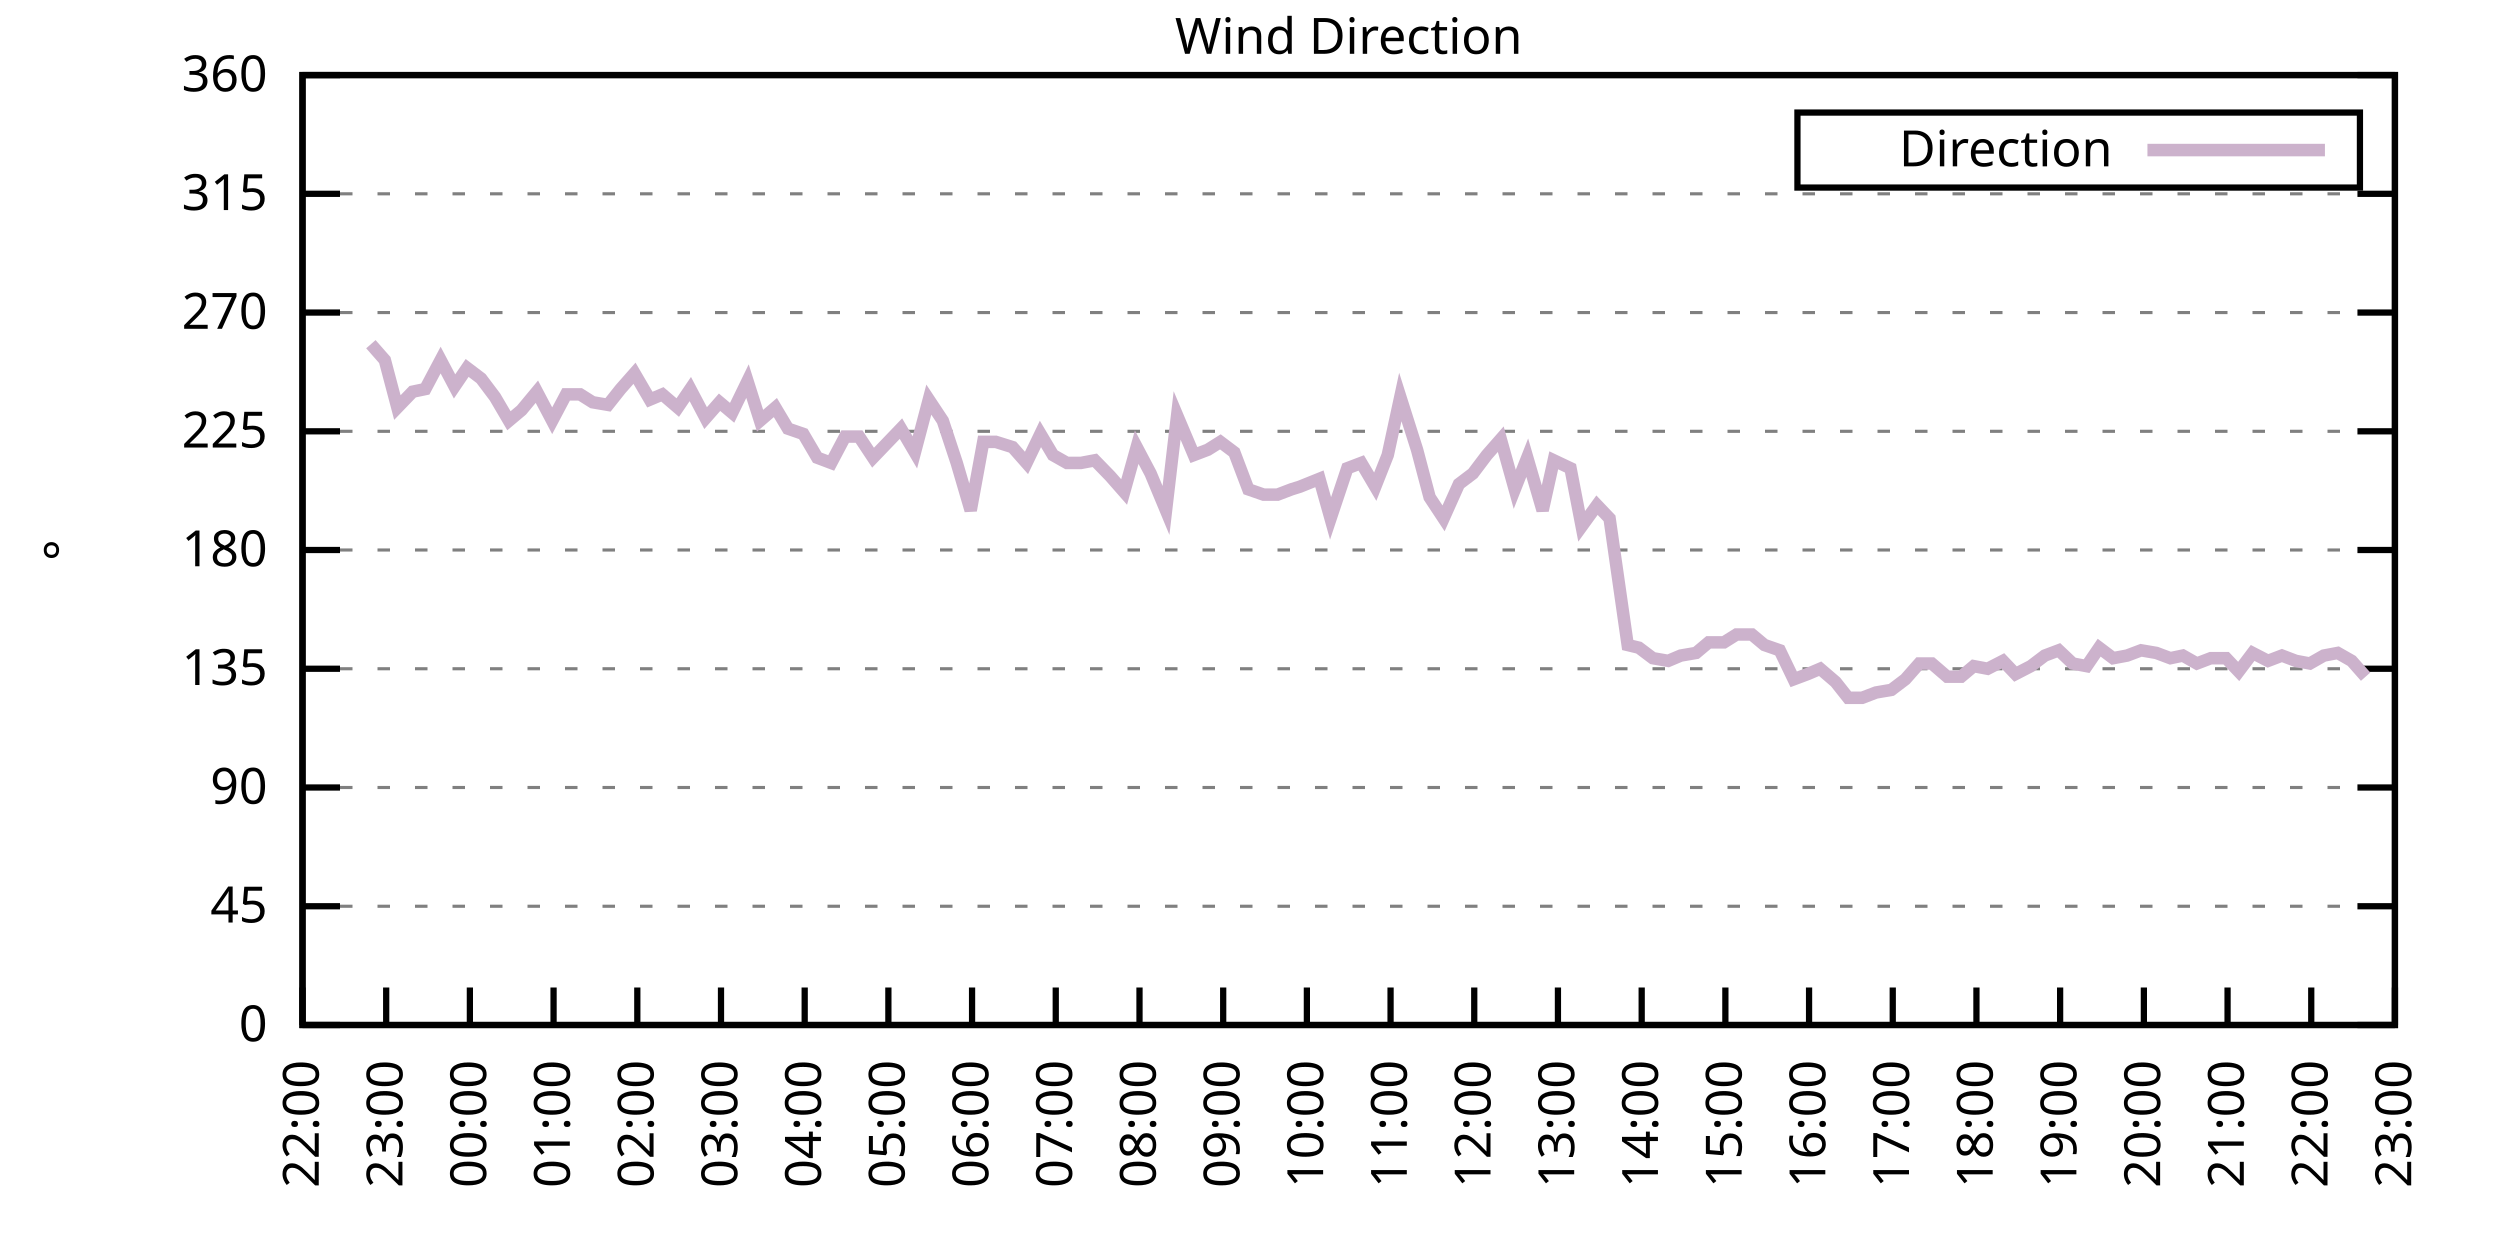
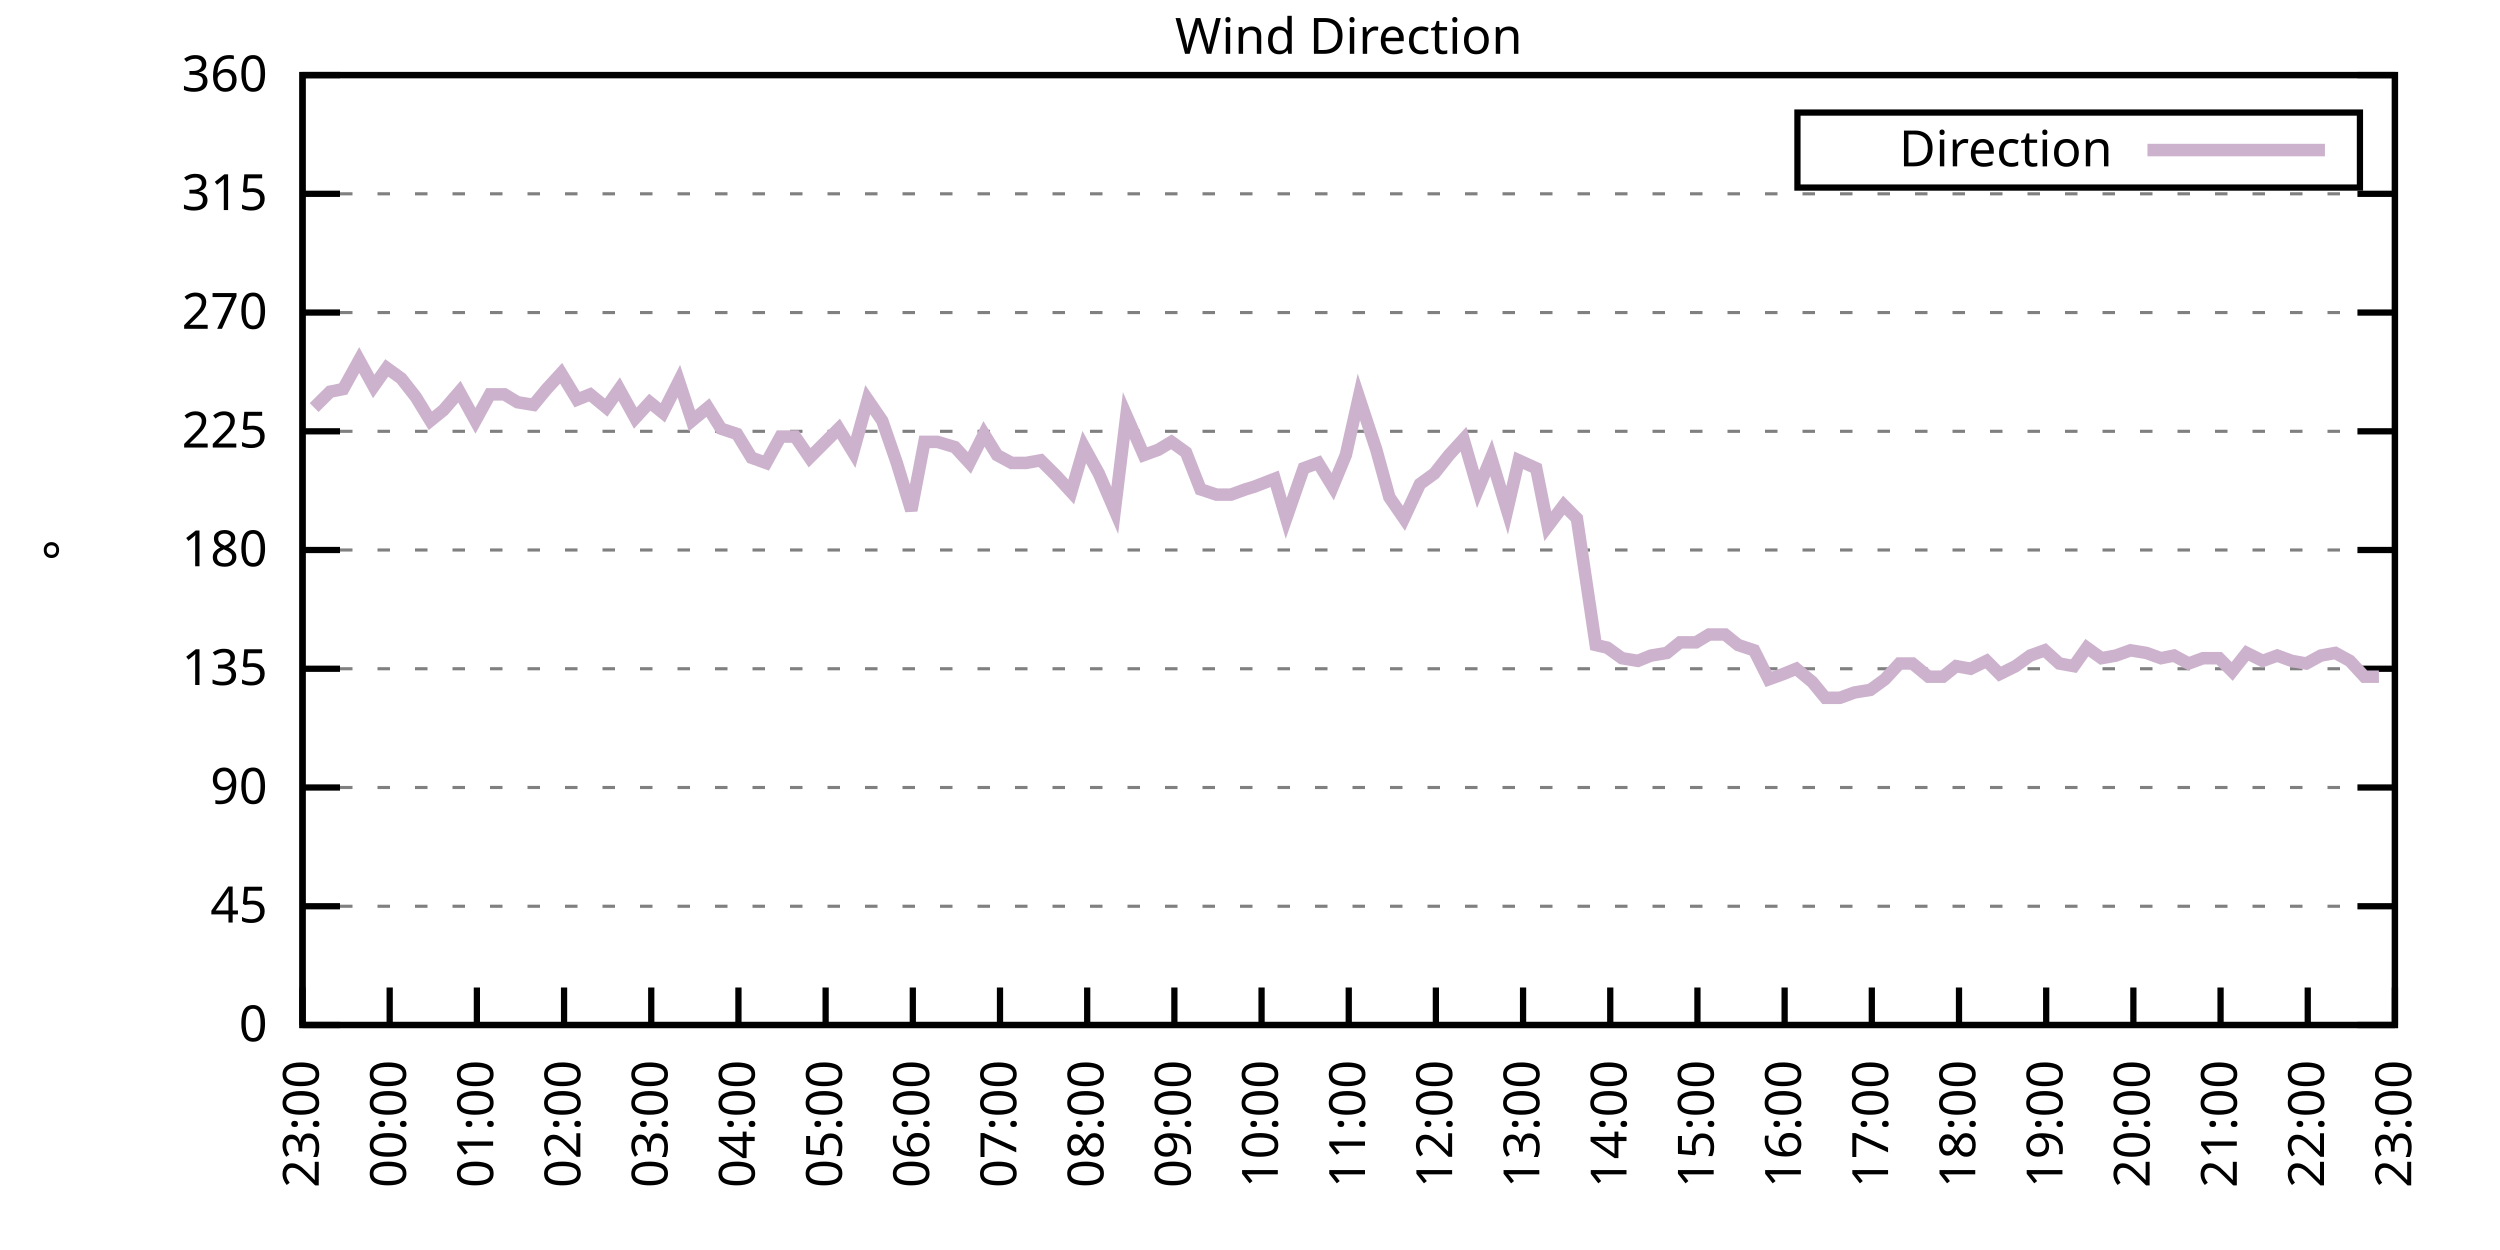
<svg xmlns="http://www.w3.org/2000/svg" xmlns:xlink="http://www.w3.org/1999/xlink" width="400" height="200" viewBox="0 0 400 200">
  <g id="gnuplot_canvas">
    <rect x="0" y="0" width="400" height="200" fill="none" />
    <defs>
      <circle id="gpDot" r="0.5" stroke-width="0.5" stroke="currentColor" />
      <path id="gpPt0" stroke-width="0.333" stroke="currentColor" d="M-1,0 h2 M0,-1 v2" />
      <path id="gpPt1" stroke-width="0.333" stroke="currentColor" d="M-1,-1 L1,1 M1,-1 L-1,1" />
      <path id="gpPt2" stroke-width="0.333" stroke="currentColor" d="M-1,0 L1,0 M0,-1 L0,1 M-1,-1 L1,1 M-1,1 L1,-1" />
      <rect id="gpPt3" stroke-width="0.333" stroke="currentColor" x="-1" y="-1" width="2" height="2" />
      <rect id="gpPt4" stroke-width="0.333" stroke="currentColor" fill="currentColor" x="-1" y="-1" width="2" height="2" />
      <circle id="gpPt5" stroke-width="0.333" stroke="currentColor" cx="0" cy="0" r="1" />
      <use xlink:href="#gpPt5" id="gpPt6" fill="currentColor" stroke="none" />
      <path id="gpPt7" stroke-width="0.333" stroke="currentColor" d="M0,-1.33 L-1.33,0.67 L1.33,0.67 z" />
      <use xlink:href="#gpPt7" id="gpPt8" fill="currentColor" stroke="none" />
      <use xlink:href="#gpPt7" id="gpPt9" stroke="currentColor" transform="rotate(180)" />
      <use xlink:href="#gpPt9" id="gpPt10" fill="currentColor" stroke="none" />
      <use xlink:href="#gpPt3" id="gpPt11" stroke="currentColor" transform="rotate(45)" />
      <use xlink:href="#gpPt11" id="gpPt12" fill="currentColor" stroke="none" />
      <path id="gpPt13" stroke-width="0.333" stroke="currentColor" d="M0,1.330 L1.265,0.411 L0.782,-1.067 L-0.782,-1.076 L-1.265,0.411 z" />
      <use xlink:href="#gpPt13" id="gpPt14" fill="currentColor" stroke="none" />
      <filter id="textbox" filterUnits="objectBoundingBox" x="0" y="0" height="1" width="1">
        <feFlood flood-color="white" flood-opacity="1" result="bgnd" />
        <feComposite in="SourceGraphic" in2="bgnd" operator="atop" />
      </filter>
      <filter id="greybox" filterUnits="objectBoundingBox" x="0" y="0" height="1" width="1">
        <feFlood flood-color="lightgrey" flood-opacity="1" result="grey" />
        <feComposite in="SourceGraphic" in2="grey" operator="atop" />
      </filter>
    </defs>
    <g fill="none" color="white" stroke="currentColor" stroke-width="1.00" stroke-linecap="butt" stroke-linejoin="miter">
</g>
    <g fill="none" color="black" stroke="currentColor" stroke-width="1.00" stroke-linecap="butt" stroke-linejoin="miter">
      <g stroke="none" shape-rendering="crispEdges">
        <polygon fill="rgb(255, 255, 255)" points="48.40,164.00 383.18,164.00 383.18,12.02 48.40,12.02 " />
      </g>
    </g>
    <g fill="none" color="black" stroke="currentColor" stroke-width="1.00" stroke-linecap="butt" stroke-linejoin="miter">
</g>
    <g fill="none" color="black" stroke="black" stroke-width="0.50" stroke-linecap="butt" stroke-linejoin="miter">
</g>
    <g fill="none" color="gray" stroke="currentColor" stroke-width="0.50" stroke-linecap="butt" stroke-linejoin="miter">
      <path stroke="gray" stroke-dasharray="2,4" class="gridline" d="M48.40,164.00 L383.19,164.00  " />
    </g>
    <g fill="none" color="gray" stroke="gray" stroke-width="1.00" stroke-linecap="butt" stroke-linejoin="miter">
</g>
    <g fill="none" color="black" stroke="currentColor" stroke-width="1.00" stroke-linecap="butt" stroke-linejoin="miter">
      <path stroke="black" d="M48.40,164.00 L54.40,164.00 M383.19,164.00 L377.19,164.00  " />
      <g transform="translate(42.80,166.60)" stroke="none" fill="black" font-family="Sans" font-size="8.00" text-anchor="end">
        <text>
          <tspan font-family="Sans"> 0</tspan>
        </text>
      </g>
    </g>
    <g fill="none" color="black" stroke="currentColor" stroke-width="1.00" stroke-linecap="butt" stroke-linejoin="miter">
</g>
    <g fill="none" color="black" stroke="black" stroke-width="0.50" stroke-linecap="butt" stroke-linejoin="miter">
</g>
    <g fill="none" color="gray" stroke="currentColor" stroke-width="0.50" stroke-linecap="butt" stroke-linejoin="miter">
      <path stroke="gray" stroke-dasharray="2,4" class="gridline" d="M48.40,145.00 L383.19,145.00  " />
    </g>
    <g fill="none" color="gray" stroke="gray" stroke-width="1.00" stroke-linecap="butt" stroke-linejoin="miter">
</g>
    <g fill="none" color="black" stroke="currentColor" stroke-width="1.00" stroke-linecap="butt" stroke-linejoin="miter">
      <path stroke="black" d="M48.40,145.00 L54.40,145.00 M383.19,145.00 L377.19,145.00  " />
      <g transform="translate(42.80,147.60)" stroke="none" fill="black" font-family="Sans" font-size="8.00" text-anchor="end">
        <text>
          <tspan font-family="Sans"> 45</tspan>
        </text>
      </g>
    </g>
    <g fill="none" color="black" stroke="currentColor" stroke-width="1.00" stroke-linecap="butt" stroke-linejoin="miter">
</g>
    <g fill="none" color="black" stroke="black" stroke-width="0.50" stroke-linecap="butt" stroke-linejoin="miter">
</g>
    <g fill="none" color="gray" stroke="currentColor" stroke-width="0.50" stroke-linecap="butt" stroke-linejoin="miter">
      <path stroke="gray" stroke-dasharray="2,4" class="gridline" d="M48.40,126.00 L383.19,126.00  " />
    </g>
    <g fill="none" color="gray" stroke="gray" stroke-width="1.00" stroke-linecap="butt" stroke-linejoin="miter">
</g>
    <g fill="none" color="black" stroke="currentColor" stroke-width="1.00" stroke-linecap="butt" stroke-linejoin="miter">
      <path stroke="black" d="M48.40,126.00 L54.40,126.00 M383.19,126.00 L377.19,126.00  " />
      <g transform="translate(42.80,128.60)" stroke="none" fill="black" font-family="Sans" font-size="8.00" text-anchor="end">
        <text>
          <tspan font-family="Sans"> 90</tspan>
        </text>
      </g>
    </g>
    <g fill="none" color="black" stroke="currentColor" stroke-width="1.00" stroke-linecap="butt" stroke-linejoin="miter">
</g>
    <g fill="none" color="black" stroke="black" stroke-width="0.50" stroke-linecap="butt" stroke-linejoin="miter">
</g>
    <g fill="none" color="gray" stroke="currentColor" stroke-width="0.50" stroke-linecap="butt" stroke-linejoin="miter">
      <path stroke="gray" stroke-dasharray="2,4" class="gridline" d="M48.40,107.00 L383.19,107.00  " />
    </g>
    <g fill="none" color="gray" stroke="gray" stroke-width="1.00" stroke-linecap="butt" stroke-linejoin="miter">
</g>
    <g fill="none" color="black" stroke="currentColor" stroke-width="1.00" stroke-linecap="butt" stroke-linejoin="miter">
      <path stroke="black" d="M48.40,107.00 L54.40,107.00 M383.19,107.00 L377.19,107.00  " />
      <g transform="translate(42.80,109.60)" stroke="none" fill="black" font-family="Sans" font-size="8.00" text-anchor="end">
        <text>
          <tspan font-family="Sans"> 135</tspan>
        </text>
      </g>
    </g>
    <g fill="none" color="black" stroke="currentColor" stroke-width="1.00" stroke-linecap="butt" stroke-linejoin="miter">
</g>
    <g fill="none" color="black" stroke="black" stroke-width="0.50" stroke-linecap="butt" stroke-linejoin="miter">
</g>
    <g fill="none" color="gray" stroke="currentColor" stroke-width="0.50" stroke-linecap="butt" stroke-linejoin="miter">
      <path stroke="gray" stroke-dasharray="2,4" class="gridline" d="M48.40,88.00 L383.19,88.00  " />
    </g>
    <g fill="none" color="gray" stroke="gray" stroke-width="1.00" stroke-linecap="butt" stroke-linejoin="miter">
</g>
    <g fill="none" color="black" stroke="currentColor" stroke-width="1.00" stroke-linecap="butt" stroke-linejoin="miter">
      <path stroke="black" d="M48.40,88.00 L54.40,88.00 M383.19,88.00 L377.19,88.00  " />
      <g transform="translate(42.80,90.60)" stroke="none" fill="black" font-family="Sans" font-size="8.00" text-anchor="end">
        <text>
          <tspan font-family="Sans"> 180</tspan>
        </text>
      </g>
    </g>
    <g fill="none" color="black" stroke="currentColor" stroke-width="1.00" stroke-linecap="butt" stroke-linejoin="miter">
</g>
    <g fill="none" color="black" stroke="black" stroke-width="0.50" stroke-linecap="butt" stroke-linejoin="miter">
</g>
    <g fill="none" color="gray" stroke="currentColor" stroke-width="0.50" stroke-linecap="butt" stroke-linejoin="miter">
      <path stroke="gray" stroke-dasharray="2,4" class="gridline" d="M48.40,69.01 L383.19,69.01  " />
    </g>
    <g fill="none" color="gray" stroke="gray" stroke-width="1.00" stroke-linecap="butt" stroke-linejoin="miter">
</g>
    <g fill="none" color="black" stroke="currentColor" stroke-width="1.00" stroke-linecap="butt" stroke-linejoin="miter">
      <path stroke="black" d="M48.40,69.01 L54.40,69.01 M383.19,69.01 L377.19,69.01  " />
      <g transform="translate(42.80,71.61)" stroke="none" fill="black" font-family="Sans" font-size="8.00" text-anchor="end">
        <text>
          <tspan font-family="Sans"> 225</tspan>
        </text>
      </g>
    </g>
    <g fill="none" color="black" stroke="currentColor" stroke-width="1.00" stroke-linecap="butt" stroke-linejoin="miter">
</g>
    <g fill="none" color="black" stroke="black" stroke-width="0.50" stroke-linecap="butt" stroke-linejoin="miter">
</g>
    <g fill="none" color="gray" stroke="currentColor" stroke-width="0.50" stroke-linecap="butt" stroke-linejoin="miter">
      <path stroke="gray" stroke-dasharray="2,4" class="gridline" d="M48.40,50.01 L383.19,50.01  " />
    </g>
    <g fill="none" color="gray" stroke="gray" stroke-width="1.00" stroke-linecap="butt" stroke-linejoin="miter">
</g>
    <g fill="none" color="black" stroke="currentColor" stroke-width="1.00" stroke-linecap="butt" stroke-linejoin="miter">
      <path stroke="black" d="M48.40,50.01 L54.40,50.01 M383.19,50.01 L377.19,50.01  " />
      <g transform="translate(42.80,52.61)" stroke="none" fill="black" font-family="Sans" font-size="8.00" text-anchor="end">
        <text>
          <tspan font-family="Sans"> 270</tspan>
        </text>
      </g>
    </g>
    <g fill="none" color="black" stroke="currentColor" stroke-width="1.00" stroke-linecap="butt" stroke-linejoin="miter">
</g>
    <g fill="none" color="black" stroke="black" stroke-width="0.50" stroke-linecap="butt" stroke-linejoin="miter">
</g>
    <g fill="none" color="gray" stroke="currentColor" stroke-width="0.50" stroke-linecap="butt" stroke-linejoin="miter">
      <path stroke="gray" stroke-dasharray="2,4" class="gridline" d="M48.40,31.01 L383.19,31.01  " />
    </g>
    <g fill="none" color="gray" stroke="gray" stroke-width="1.00" stroke-linecap="butt" stroke-linejoin="miter">
</g>
    <g fill="none" color="black" stroke="currentColor" stroke-width="1.00" stroke-linecap="butt" stroke-linejoin="miter">
      <path stroke="black" d="M48.40,31.01 L54.40,31.01 M383.19,31.01 L377.19,31.01  " />
      <g transform="translate(42.80,33.61)" stroke="none" fill="black" font-family="Sans" font-size="8.00" text-anchor="end">
        <text>
          <tspan font-family="Sans"> 315</tspan>
        </text>
      </g>
    </g>
    <g fill="none" color="black" stroke="currentColor" stroke-width="1.00" stroke-linecap="butt" stroke-linejoin="miter">
</g>
    <g fill="none" color="black" stroke="black" stroke-width="0.50" stroke-linecap="butt" stroke-linejoin="miter">
</g>
    <g fill="none" color="gray" stroke="currentColor" stroke-width="0.50" stroke-linecap="butt" stroke-linejoin="miter">
      <path stroke="gray" stroke-dasharray="2,4" class="gridline" d="M48.40,12.01 L383.19,12.01  " />
    </g>
    <g fill="none" color="gray" stroke="gray" stroke-width="1.00" stroke-linecap="butt" stroke-linejoin="miter">
</g>
    <g fill="none" color="black" stroke="currentColor" stroke-width="1.00" stroke-linecap="butt" stroke-linejoin="miter">
      <path stroke="black" d="M48.40,12.01 L54.40,12.01 M383.19,12.01 L377.19,12.01  " />
      <g transform="translate(42.80,14.61)" stroke="none" fill="black" font-family="Sans" font-size="8.00" text-anchor="end">
        <text>
          <tspan font-family="Sans"> 360</tspan>
        </text>
      </g>
    </g>
    <g fill="none" color="black" stroke="currentColor" stroke-width="1.00" stroke-linecap="butt" stroke-linejoin="miter">
      <path stroke="black" d="M48.40,164.00 L48.40,158.00  " />
      <g transform="translate(51.00,169.60) rotate(270.00)" stroke="none" fill="black" font-family="Sans" font-size="8.00" text-anchor="end">
        <text>
-           <tspan font-family="Sans">22:00</tspan>
-         </text>
-       </g>
-     </g>
-     <g fill="none" color="black" stroke="currentColor" stroke-width="1.00" stroke-linecap="butt" stroke-linejoin="miter">
-       <path stroke="black" d="M61.79,164.00 L61.79,158.00  " />
-       <g transform="translate(64.39,169.60) rotate(270.00)" stroke="none" fill="black" font-family="Sans" font-size="8.00" text-anchor="end">
-         <text>
          <tspan font-family="Sans">23:00</tspan>
        </text>
      </g>
    </g>
    <g fill="none" color="black" stroke="currentColor" stroke-width="1.00" stroke-linecap="butt" stroke-linejoin="miter">
-       <path stroke="black" d="M75.18,164.00 L75.18,158.00  " />
-       <g transform="translate(77.78,169.60) rotate(270.00)" stroke="none" fill="black" font-family="Sans" font-size="8.00" text-anchor="end">
+       <path stroke="black" d="M62.35,164.00 L62.35,158.00  " />
+       <g transform="translate(64.95,169.60) rotate(270.00)" stroke="none" fill="black" font-family="Sans" font-size="8.00" text-anchor="end">
        <text>
          <tspan font-family="Sans">00:00</tspan>
        </text>
      </g>
    </g>
    <g fill="none" color="black" stroke="currentColor" stroke-width="1.00" stroke-linecap="butt" stroke-linejoin="miter">
-       <path stroke="black" d="M88.57,164.00 L88.57,158.00  " />
-       <g transform="translate(91.17,169.60) rotate(270.00)" stroke="none" fill="black" font-family="Sans" font-size="8.00" text-anchor="end">
+       <path stroke="black" d="M76.30,164.00 L76.30,158.00  " />
+       <g transform="translate(78.90,169.60) rotate(270.00)" stroke="none" fill="black" font-family="Sans" font-size="8.00" text-anchor="end">
        <text>
          <tspan font-family="Sans">01:00</tspan>
        </text>
      </g>
    </g>
    <g fill="none" color="black" stroke="currentColor" stroke-width="1.00" stroke-linecap="butt" stroke-linejoin="miter">
-       <path stroke="black" d="M101.97,164.00 L101.97,158.00  " />
-       <g transform="translate(104.57,169.60) rotate(270.00)" stroke="none" fill="black" font-family="Sans" font-size="8.00" text-anchor="end">
+       <path stroke="black" d="M90.25,164.00 L90.25,158.00  " />
+       <g transform="translate(92.85,169.60) rotate(270.00)" stroke="none" fill="black" font-family="Sans" font-size="8.00" text-anchor="end">
        <text>
          <tspan font-family="Sans">02:00</tspan>
        </text>
      </g>
    </g>
    <g fill="none" color="black" stroke="currentColor" stroke-width="1.00" stroke-linecap="butt" stroke-linejoin="miter">
-       <path stroke="black" d="M115.36,164.00 L115.36,158.00  " />
-       <g transform="translate(117.96,169.60) rotate(270.00)" stroke="none" fill="black" font-family="Sans" font-size="8.00" text-anchor="end">
+       <path stroke="black" d="M104.20,164.00 L104.20,158.00  " />
+       <g transform="translate(106.80,169.60) rotate(270.00)" stroke="none" fill="black" font-family="Sans" font-size="8.00" text-anchor="end">
        <text>
          <tspan font-family="Sans">03:00</tspan>
        </text>
      </g>
    </g>
    <g fill="none" color="black" stroke="currentColor" stroke-width="1.00" stroke-linecap="butt" stroke-linejoin="miter">
-       <path stroke="black" d="M128.75,164.00 L128.75,158.00  " />
-       <g transform="translate(131.35,169.60) rotate(270.00)" stroke="none" fill="black" font-family="Sans" font-size="8.00" text-anchor="end">
+       <path stroke="black" d="M118.15,164.00 L118.15,158.00  " />
+       <g transform="translate(120.75,169.60) rotate(270.00)" stroke="none" fill="black" font-family="Sans" font-size="8.00" text-anchor="end">
        <text>
          <tspan font-family="Sans">04:00</tspan>
        </text>
      </g>
    </g>
    <g fill="none" color="black" stroke="currentColor" stroke-width="1.00" stroke-linecap="butt" stroke-linejoin="miter">
-       <path stroke="black" d="M142.14,164.00 L142.14,158.00  " />
-       <g transform="translate(144.74,169.60) rotate(270.00)" stroke="none" fill="black" font-family="Sans" font-size="8.00" text-anchor="end">
+       <path stroke="black" d="M132.10,164.00 L132.10,158.00  " />
+       <g transform="translate(134.70,169.60) rotate(270.00)" stroke="none" fill="black" font-family="Sans" font-size="8.00" text-anchor="end">
        <text>
          <tspan font-family="Sans">05:00</tspan>
        </text>
      </g>
    </g>
    <g fill="none" color="black" stroke="currentColor" stroke-width="1.00" stroke-linecap="butt" stroke-linejoin="miter">
-       <path stroke="black" d="M155.53,164.00 L155.53,158.00  " />
-       <g transform="translate(158.13,169.60) rotate(270.00)" stroke="none" fill="black" font-family="Sans" font-size="8.00" text-anchor="end">
+       <path stroke="black" d="M146.05,164.00 L146.05,158.00  " />
+       <g transform="translate(148.65,169.60) rotate(270.00)" stroke="none" fill="black" font-family="Sans" font-size="8.00" text-anchor="end">
        <text>
          <tspan font-family="Sans">06:00</tspan>
        </text>
      </g>
    </g>
    <g fill="none" color="black" stroke="currentColor" stroke-width="1.00" stroke-linecap="butt" stroke-linejoin="miter">
-       <path stroke="black" d="M168.92,164.00 L168.92,158.00  " />
-       <g transform="translate(171.52,169.60) rotate(270.00)" stroke="none" fill="black" font-family="Sans" font-size="8.00" text-anchor="end">
+       <path stroke="black" d="M160.00,164.00 L160.00,158.00  " />
+       <g transform="translate(162.60,169.60) rotate(270.00)" stroke="none" fill="black" font-family="Sans" font-size="8.00" text-anchor="end">
        <text>
          <tspan font-family="Sans">07:00</tspan>
        </text>
      </g>
    </g>
    <g fill="none" color="black" stroke="currentColor" stroke-width="1.00" stroke-linecap="butt" stroke-linejoin="miter">
-       <path stroke="black" d="M182.32,164.00 L182.32,158.00  " />
-       <g transform="translate(184.92,169.60) rotate(270.00)" stroke="none" fill="black" font-family="Sans" font-size="8.00" text-anchor="end">
+       <path stroke="black" d="M173.95,164.00 L173.95,158.00  " />
+       <g transform="translate(176.55,169.60) rotate(270.00)" stroke="none" fill="black" font-family="Sans" font-size="8.00" text-anchor="end">
        <text>
          <tspan font-family="Sans">08:00</tspan>
        </text>
      </g>
    </g>
    <g fill="none" color="black" stroke="currentColor" stroke-width="1.00" stroke-linecap="butt" stroke-linejoin="miter">
-       <path stroke="black" d="M195.71,164.00 L195.71,158.00  " />
-       <g transform="translate(198.31,169.60) rotate(270.00)" stroke="none" fill="black" font-family="Sans" font-size="8.00" text-anchor="end">
+       <path stroke="black" d="M187.90,164.00 L187.90,158.00  " />
+       <g transform="translate(190.50,169.60) rotate(270.00)" stroke="none" fill="black" font-family="Sans" font-size="8.00" text-anchor="end">
        <text>
          <tspan font-family="Sans">09:00</tspan>
        </text>
      </g>
    </g>
    <g fill="none" color="black" stroke="currentColor" stroke-width="1.00" stroke-linecap="butt" stroke-linejoin="miter">
-       <path stroke="black" d="M209.10,164.00 L209.10,158.00  " />
-       <g transform="translate(211.70,169.60) rotate(270.00)" stroke="none" fill="black" font-family="Sans" font-size="8.00" text-anchor="end">
+       <path stroke="black" d="M201.85,164.00 L201.85,158.00  " />
+       <g transform="translate(204.45,169.60) rotate(270.00)" stroke="none" fill="black" font-family="Sans" font-size="8.00" text-anchor="end">
        <text>
          <tspan font-family="Sans">10:00</tspan>
        </text>
      </g>
    </g>
    <g fill="none" color="black" stroke="currentColor" stroke-width="1.00" stroke-linecap="butt" stroke-linejoin="miter">
-       <path stroke="black" d="M222.49,164.00 L222.49,158.00  " />
-       <g transform="translate(225.09,169.60) rotate(270.00)" stroke="none" fill="black" font-family="Sans" font-size="8.00" text-anchor="end">
+       <path stroke="black" d="M215.80,164.00 L215.80,158.00  " />
+       <g transform="translate(218.40,169.60) rotate(270.00)" stroke="none" fill="black" font-family="Sans" font-size="8.00" text-anchor="end">
        <text>
          <tspan font-family="Sans">11:00</tspan>
        </text>
      </g>
    </g>
    <g fill="none" color="black" stroke="currentColor" stroke-width="1.00" stroke-linecap="butt" stroke-linejoin="miter">
-       <path stroke="black" d="M235.88,164.00 L235.88,158.00  " />
-       <g transform="translate(238.48,169.60) rotate(270.00)" stroke="none" fill="black" font-family="Sans" font-size="8.00" text-anchor="end">
+       <path stroke="black" d="M229.74,164.00 L229.74,158.00  " />
+       <g transform="translate(232.34,169.60) rotate(270.00)" stroke="none" fill="black" font-family="Sans" font-size="8.00" text-anchor="end">
        <text>
          <tspan font-family="Sans">12:00</tspan>
        </text>
      </g>
    </g>
    <g fill="none" color="black" stroke="currentColor" stroke-width="1.00" stroke-linecap="butt" stroke-linejoin="miter">
-       <path stroke="black" d="M249.27,164.00 L249.27,158.00  " />
-       <g transform="translate(251.87,169.60) rotate(270.00)" stroke="none" fill="black" font-family="Sans" font-size="8.00" text-anchor="end">
+       <path stroke="black" d="M243.69,164.00 L243.69,158.00  " />
+       <g transform="translate(246.29,169.60) rotate(270.00)" stroke="none" fill="black" font-family="Sans" font-size="8.00" text-anchor="end">
        <text>
          <tspan font-family="Sans">13:00</tspan>
        </text>
      </g>
    </g>
    <g fill="none" color="black" stroke="currentColor" stroke-width="1.00" stroke-linecap="butt" stroke-linejoin="miter">
-       <path stroke="black" d="M262.67,164.00 L262.67,158.00  " />
-       <g transform="translate(265.27,169.60) rotate(270.00)" stroke="none" fill="black" font-family="Sans" font-size="8.00" text-anchor="end">
+       <path stroke="black" d="M257.64,164.00 L257.64,158.00  " />
+       <g transform="translate(260.24,169.60) rotate(270.00)" stroke="none" fill="black" font-family="Sans" font-size="8.00" text-anchor="end">
        <text>
          <tspan font-family="Sans">14:00</tspan>
        </text>
      </g>
    </g>
    <g fill="none" color="black" stroke="currentColor" stroke-width="1.00" stroke-linecap="butt" stroke-linejoin="miter">
-       <path stroke="black" d="M276.06,164.00 L276.06,158.00  " />
-       <g transform="translate(278.66,169.60) rotate(270.00)" stroke="none" fill="black" font-family="Sans" font-size="8.00" text-anchor="end">
+       <path stroke="black" d="M271.59,164.00 L271.59,158.00  " />
+       <g transform="translate(274.19,169.60) rotate(270.00)" stroke="none" fill="black" font-family="Sans" font-size="8.00" text-anchor="end">
        <text>
          <tspan font-family="Sans">15:00</tspan>
        </text>
      </g>
    </g>
    <g fill="none" color="black" stroke="currentColor" stroke-width="1.00" stroke-linecap="butt" stroke-linejoin="miter">
-       <path stroke="black" d="M289.45,164.00 L289.45,158.00  " />
-       <g transform="translate(292.05,169.60) rotate(270.00)" stroke="none" fill="black" font-family="Sans" font-size="8.00" text-anchor="end">
+       <path stroke="black" d="M285.54,164.00 L285.54,158.00  " />
+       <g transform="translate(288.14,169.60) rotate(270.00)" stroke="none" fill="black" font-family="Sans" font-size="8.00" text-anchor="end">
        <text>
          <tspan font-family="Sans">16:00</tspan>
        </text>
      </g>
    </g>
    <g fill="none" color="black" stroke="currentColor" stroke-width="1.00" stroke-linecap="butt" stroke-linejoin="miter">
-       <path stroke="black" d="M302.84,164.00 L302.84,158.00  " />
-       <g transform="translate(305.44,169.60) rotate(270.00)" stroke="none" fill="black" font-family="Sans" font-size="8.00" text-anchor="end">
+       <path stroke="black" d="M299.49,164.00 L299.49,158.00  " />
+       <g transform="translate(302.09,169.60) rotate(270.00)" stroke="none" fill="black" font-family="Sans" font-size="8.00" text-anchor="end">
        <text>
          <tspan font-family="Sans">17:00</tspan>
        </text>
      </g>
    </g>
    <g fill="none" color="black" stroke="currentColor" stroke-width="1.00" stroke-linecap="butt" stroke-linejoin="miter">
-       <path stroke="black" d="M316.23,164.00 L316.23,158.00  " />
-       <g transform="translate(318.83,169.60) rotate(270.00)" stroke="none" fill="black" font-family="Sans" font-size="8.00" text-anchor="end">
+       <path stroke="black" d="M313.44,164.00 L313.44,158.00  " />
+       <g transform="translate(316.04,169.60) rotate(270.00)" stroke="none" fill="black" font-family="Sans" font-size="8.00" text-anchor="end">
        <text>
          <tspan font-family="Sans">18:00</tspan>
        </text>
      </g>
    </g>
    <g fill="none" color="black" stroke="currentColor" stroke-width="1.00" stroke-linecap="butt" stroke-linejoin="miter">
-       <path stroke="black" d="M329.62,164.00 L329.62,158.00  " />
-       <g transform="translate(332.22,169.60) rotate(270.00)" stroke="none" fill="black" font-family="Sans" font-size="8.00" text-anchor="end">
+       <path stroke="black" d="M327.39,164.00 L327.39,158.00  " />
+       <g transform="translate(329.99,169.60) rotate(270.00)" stroke="none" fill="black" font-family="Sans" font-size="8.00" text-anchor="end">
        <text>
          <tspan font-family="Sans">19:00</tspan>
        </text>
      </g>
    </g>
    <g fill="none" color="black" stroke="currentColor" stroke-width="1.00" stroke-linecap="butt" stroke-linejoin="miter">
-       <path stroke="black" d="M343.02,164.00 L343.02,158.00  " />
-       <g transform="translate(345.62,169.60) rotate(270.00)" stroke="none" fill="black" font-family="Sans" font-size="8.00" text-anchor="end">
+       <path stroke="black" d="M341.34,164.00 L341.34,158.00  " />
+       <g transform="translate(343.94,169.60) rotate(270.00)" stroke="none" fill="black" font-family="Sans" font-size="8.00" text-anchor="end">
        <text>
          <tspan font-family="Sans">20:00</tspan>
        </text>
      </g>
    </g>
    <g fill="none" color="black" stroke="currentColor" stroke-width="1.00" stroke-linecap="butt" stroke-linejoin="miter">
-       <path stroke="black" d="M356.41,164.00 L356.41,158.00  " />
-       <g transform="translate(359.01,169.60) rotate(270.00)" stroke="none" fill="black" font-family="Sans" font-size="8.00" text-anchor="end">
+       <path stroke="black" d="M355.29,164.00 L355.29,158.00  " />
+       <g transform="translate(357.89,169.60) rotate(270.00)" stroke="none" fill="black" font-family="Sans" font-size="8.00" text-anchor="end">
        <text>
          <tspan font-family="Sans">21:00</tspan>
        </text>
      </g>
    </g>
    <g fill="none" color="black" stroke="currentColor" stroke-width="1.00" stroke-linecap="butt" stroke-linejoin="miter">
-       <path stroke="black" d="M369.80,164.00 L369.80,158.00  " />
-       <g transform="translate(372.40,169.60) rotate(270.00)" stroke="none" fill="black" font-family="Sans" font-size="8.00" text-anchor="end">
+       <path stroke="black" d="M369.24,164.00 L369.24,158.00  " />
+       <g transform="translate(371.84,169.60) rotate(270.00)" stroke="none" fill="black" font-family="Sans" font-size="8.00" text-anchor="end">
        <text>
          <tspan font-family="Sans">22:00</tspan>
        </text>
      </g>
    </g>
    <g fill="none" color="black" stroke="currentColor" stroke-width="1.00" stroke-linecap="butt" stroke-linejoin="miter">
      <path stroke="black" d="M383.19,164.00 L383.19,158.00  " />
      <g transform="translate(385.79,169.60) rotate(270.00)" stroke="none" fill="black" font-family="Sans" font-size="8.00" text-anchor="end">
        <text>
          <tspan font-family="Sans">23:00</tspan>
        </text>
      </g>
    </g>
    <g fill="none" color="black" stroke="currentColor" stroke-width="1.00" stroke-linecap="butt" stroke-linejoin="miter">
</g>
    <g fill="none" color="black" stroke="currentColor" stroke-width="1.00" stroke-linecap="butt" stroke-linejoin="miter">
      <path stroke="black" d="M48.40,12.01 L48.40,164.00 L383.19,164.00 L383.19,12.01 L48.40,12.01 Z  " />
    </g>
    <g fill="none" color="black" stroke="currentColor" stroke-width="1.00" stroke-linecap="butt" stroke-linejoin="miter">
</g>
    <g fill="none" color="black" stroke="currentColor" stroke-width="1.00" stroke-linecap="butt" stroke-linejoin="miter">
      <path stroke="black" d="M287.59,30.01 L287.59,18.01 L377.59,18.01 L377.59,30.01 L287.59,30.01 Z  " />
    </g>
    <g id="Wind_direction_plot_1">
      <g fill="none" color="white" stroke="black" stroke-width="2.00" stroke-linecap="butt" stroke-linejoin="miter">
</g>
      <g fill="none" color="black" stroke="currentColor" stroke-width="2.00" stroke-linecap="butt" stroke-linejoin="miter">
        <g transform="translate(337.99,26.61)" stroke="none" fill="black" font-family="Sans" font-size="8.00" text-anchor="end">
          <text>
            <tspan font-family="Sans">Direction</tspan>
          </text>
        </g>
      </g>
      <g fill="none" color="black" stroke="currentColor" stroke-width="2.00" stroke-linecap="butt" stroke-linejoin="miter">
-         <path stroke="rgb(204, 178, 204)" d="M343.59,24.01 L371.99,24.01 M59.34,55.07 L61.57,57.61 L63.58,65.21 L66.03,62.67 L68.04,62.25 L70.50,57.61   L72.73,61.83 L74.74,58.87 L76.97,60.56 L79.20,63.52 L81.43,67.32 L83.44,65.63 L85.90,62.67 L88.35,67.32   L90.58,63.10 L92.82,63.10 L94.82,64.36 L97.28,64.78 L99.29,62.25 L101.52,59.72 L103.98,63.94 L105.98,63.10   L108.44,65.21 L110.45,62.25 L112.90,66.90 L115.13,64.36 L117.14,66.05 L119.60,60.98 L121.61,67.32 L124.06,65.21   L126.07,68.58 L128.53,69.43 L130.76,73.23 L132.99,74.07 L135.22,69.85 L137.45,69.85 L139.69,73.23 L144.15,68.58   L146.38,72.38 L148.61,63.94 L150.85,67.32 L153.08,74.07 L155.31,81.67 L157.32,70.70 L159.33,70.70 L162.01,71.54   L164.24,74.07 L166.47,69.43 L168.48,72.81 L170.71,74.07 L172.94,74.07 L175.17,73.65 L177.63,76.18 L179.86,78.72   L181.87,71.54 L184.10,75.76 L186.56,81.67 L188.34,66.47 L191.02,72.81 L193.25,71.96 L195.26,70.70 L197.49,72.38   L199.73,78.29 L202.18,79.14 L204.41,79.14 L206.64,78.29 L207.98,77.87 L211.11,76.61 L212.89,82.94 L215.57,74.92   L217.80,74.07 L220.04,77.87 L222.04,72.81 L224.05,63.52 L226.73,71.96 L228.74,79.56 L230.97,82.94 L233.43,77.45   L235.66,75.76 L237.89,72.81 L240.12,70.27 L242.36,78.29 L244.36,73.23 L246.82,81.67 L248.60,73.65 L251.28,74.92   L253.07,84.21 L255.52,80.83 L257.53,82.94 L260.43,103.20 L262.22,103.63 L264.45,105.31 L266.91,105.74 L268.92,104.89   L271.37,104.47 L273.38,102.78 L275.83,102.78 L277.84,101.52 L280.30,101.52 L282.31,103.20 L284.76,104.05 L286.99,108.69   L289.23,107.85 L291.23,107.00 L293.69,109.11 L295.70,111.65 L297.93,111.65 L300.16,110.80 L302.62,110.38 L304.85,108.69   L307.08,106.16 L309.09,106.16 L311.54,108.27 L313.78,108.27 L315.79,106.58 L318.02,107.00 L320.47,105.74 L322.48,107.85   L324.94,106.58 L327.17,104.89 L329.40,104.05 L331.63,106.16 L333.86,106.58 L335.87,103.63 L338.10,105.31 L340.34,104.89   L342.57,104.05 L345.02,104.47 L347.26,105.31 L349.26,104.89 L351.50,106.16 L353.73,105.31 L356.18,105.31 L358.19,107.43   L360.42,104.47 L362.88,105.74 L365.11,104.89 L367.34,105.74 L369.58,106.16 L371.81,104.89 L374.04,104.47 L376.27,105.74   L378.50,108.27  " />
+         <path stroke="rgb(204, 178, 204)" d="M343.59,24.01 L371.99,24.01 M50.26,65.21 L52.82,62.67 L54.91,62.25 L57.47,57.61 L59.79,61.83 L61.88,58.87   L64.21,60.56 L66.53,63.52 L68.86,67.32 L70.95,65.63 L73.51,62.67 L76.07,67.32 L78.39,63.10 L80.72,63.10   L82.81,64.36 L85.37,64.78 L87.46,62.25 L89.78,59.72 L92.34,63.94 L94.43,63.10 L96.99,65.21 L99.08,62.25   L101.64,66.90 L103.97,64.36 L106.06,66.05 L108.62,60.98 L110.71,67.32 L113.27,65.21 L115.36,68.58 L117.92,69.43   L120.24,73.23 L122.57,74.07 L124.89,69.85 L127.22,69.85 L129.54,73.23 L134.19,68.58 L136.51,72.38 L138.84,63.94   L141.16,67.32 L143.49,74.07 L145.81,81.67 L147.91,70.70 L150.00,70.70 L152.79,71.54 L155.11,74.07 L157.44,69.43   L159.53,72.81 L161.86,74.07 L164.18,74.07 L166.51,73.65 L169.06,76.18 L171.39,78.72 L173.48,71.54 L175.81,75.76   L178.36,81.67 L180.22,66.47 L183.01,72.81 L185.34,71.96 L187.43,70.70 L189.76,72.38 L192.08,78.29 L194.64,79.14   L196.96,79.14 L199.29,78.29 L200.68,77.87 L203.94,76.61 L205.80,82.94 L208.59,74.92 L210.91,74.07 L213.24,77.87   L215.33,72.81 L217.42,63.52 L220.21,71.96 L222.30,79.56 L224.63,82.94 L227.19,77.45 L229.51,75.76 L231.84,72.81   L234.16,70.27 L236.49,78.29 L238.58,73.23 L241.14,81.67 L243.00,73.65 L245.79,74.92 L247.65,84.21 L250.20,80.83   L252.30,82.94 L255.32,103.20 L257.18,103.63 L259.50,105.31 L262.06,105.74 L264.15,104.89 L266.71,104.47 L268.80,102.78   L271.36,102.78 L273.45,101.52 L276.01,101.52 L278.10,103.20 L280.66,104.05 L282.99,108.69 L285.31,107.85 L287.40,107.00   L289.96,109.11 L292.05,111.65 L294.38,111.65 L296.70,110.80 L299.26,110.38 L301.58,108.69 L303.91,106.16 L306.00,106.16   L308.56,108.27 L310.88,108.27 L312.98,106.58 L315.30,107.00 L317.86,105.74 L319.95,107.85 L322.51,106.58 L324.83,104.89   L327.16,104.05 L329.48,106.16 L331.81,106.58 L333.90,103.63 L336.23,105.31 L338.55,104.89 L340.88,104.05 L343.43,104.47   L345.76,105.31 L347.85,104.89 L350.18,106.16 L352.50,105.31 L355.06,105.31 L357.15,107.43 L359.48,104.47 L362.03,105.74   L364.36,104.89 L366.68,105.74 L369.01,106.16 L371.33,104.89 L373.66,104.47 L375.98,105.74 L378.31,108.27 L380.63,108.27    " />
      </g>
    </g>
    <g fill="none" color="black" stroke="currentColor" stroke-width="2.00" stroke-linecap="butt" stroke-linejoin="miter">
</g>
    <g fill="none" color="black" stroke="black" stroke-width="1.00" stroke-linecap="butt" stroke-linejoin="miter">
</g>
    <g fill="none" color="black" stroke="currentColor" stroke-width="1.00" stroke-linecap="butt" stroke-linejoin="miter">
      <path stroke="black" d="M48.40,12.01 L48.40,164.00 L383.19,164.00 L383.19,12.01 L48.40,12.01 Z  " />
      <g transform="translate(12.80,88.01) rotate(270.00)" stroke="none" fill="black" font-family="Sans" font-size="8.00" text-anchor="middle">
        <text>
          <tspan font-family="Sans">°</tspan>
        </text>
      </g>
    </g>
    <g fill="none" color="black" stroke="currentColor" stroke-width="1.00" stroke-linecap="butt" stroke-linejoin="miter">
</g>
    <g fill="none" color="black" stroke="currentColor" stroke-width="1.00" stroke-linecap="butt" stroke-linejoin="miter">
      <g transform="translate(215.79,8.61)" stroke="none" fill="black" font-family="Sans" font-size="8.00" text-anchor="middle">
        <text>
          <tspan font-family="Sans">Wind Direction</tspan>
        </text>
      </g>
    </g>
    <g fill="none" color="black" stroke="currentColor" stroke-width="1.00" stroke-linecap="butt" stroke-linejoin="miter">
</g>
  </g>
</svg>
